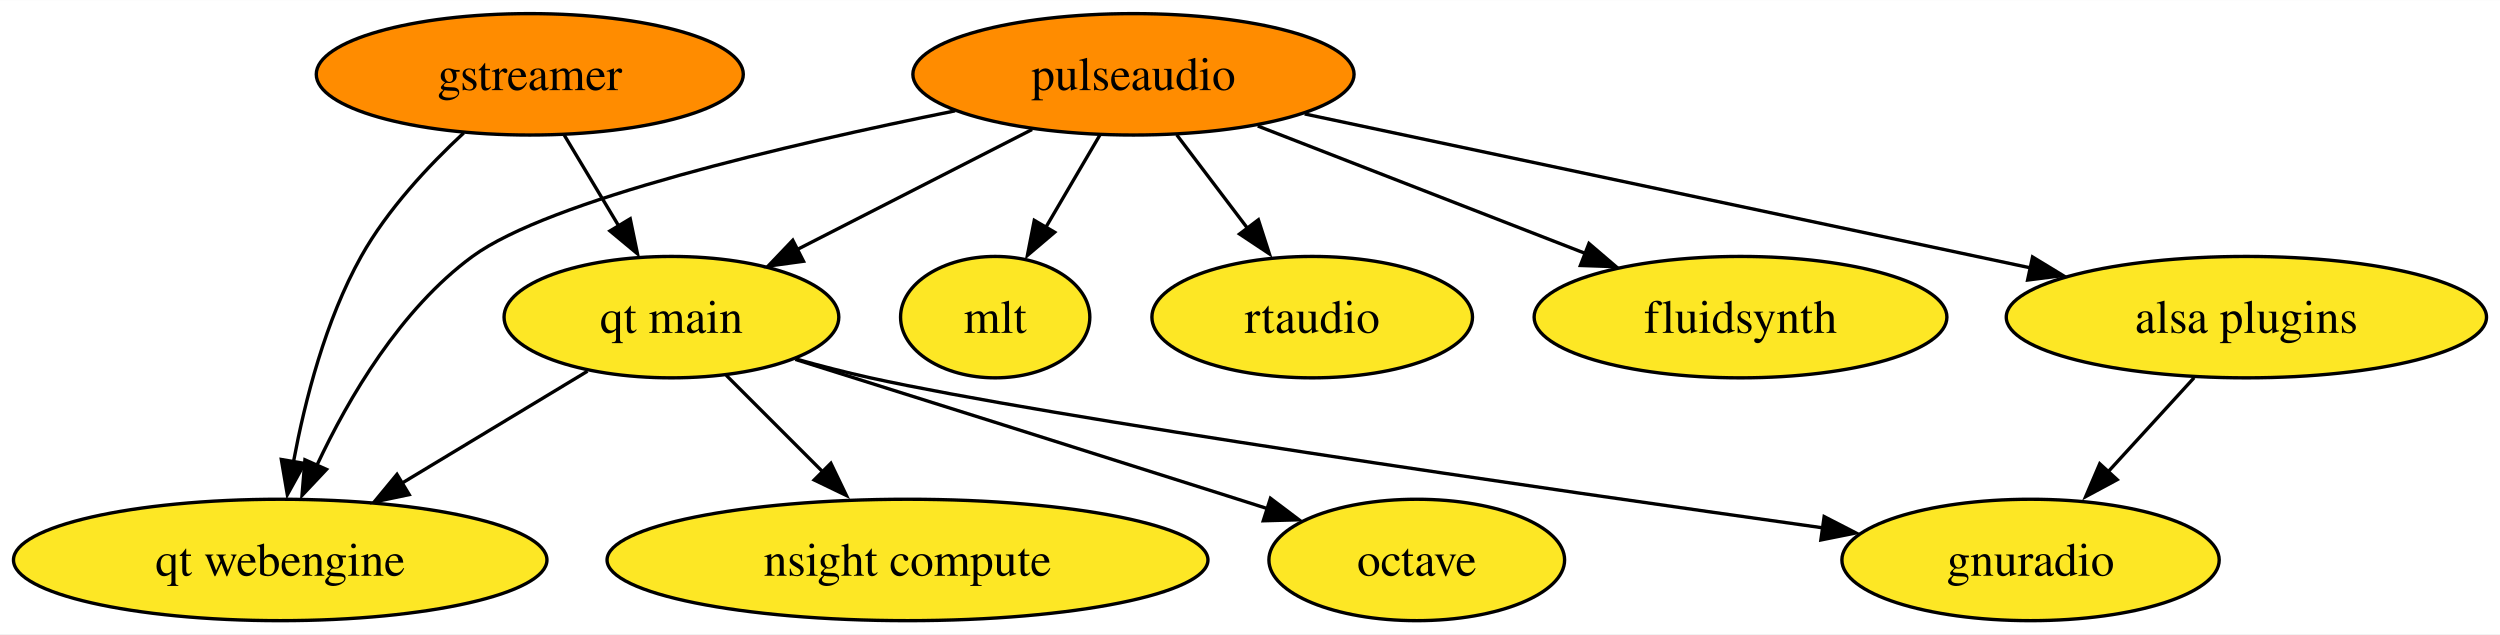
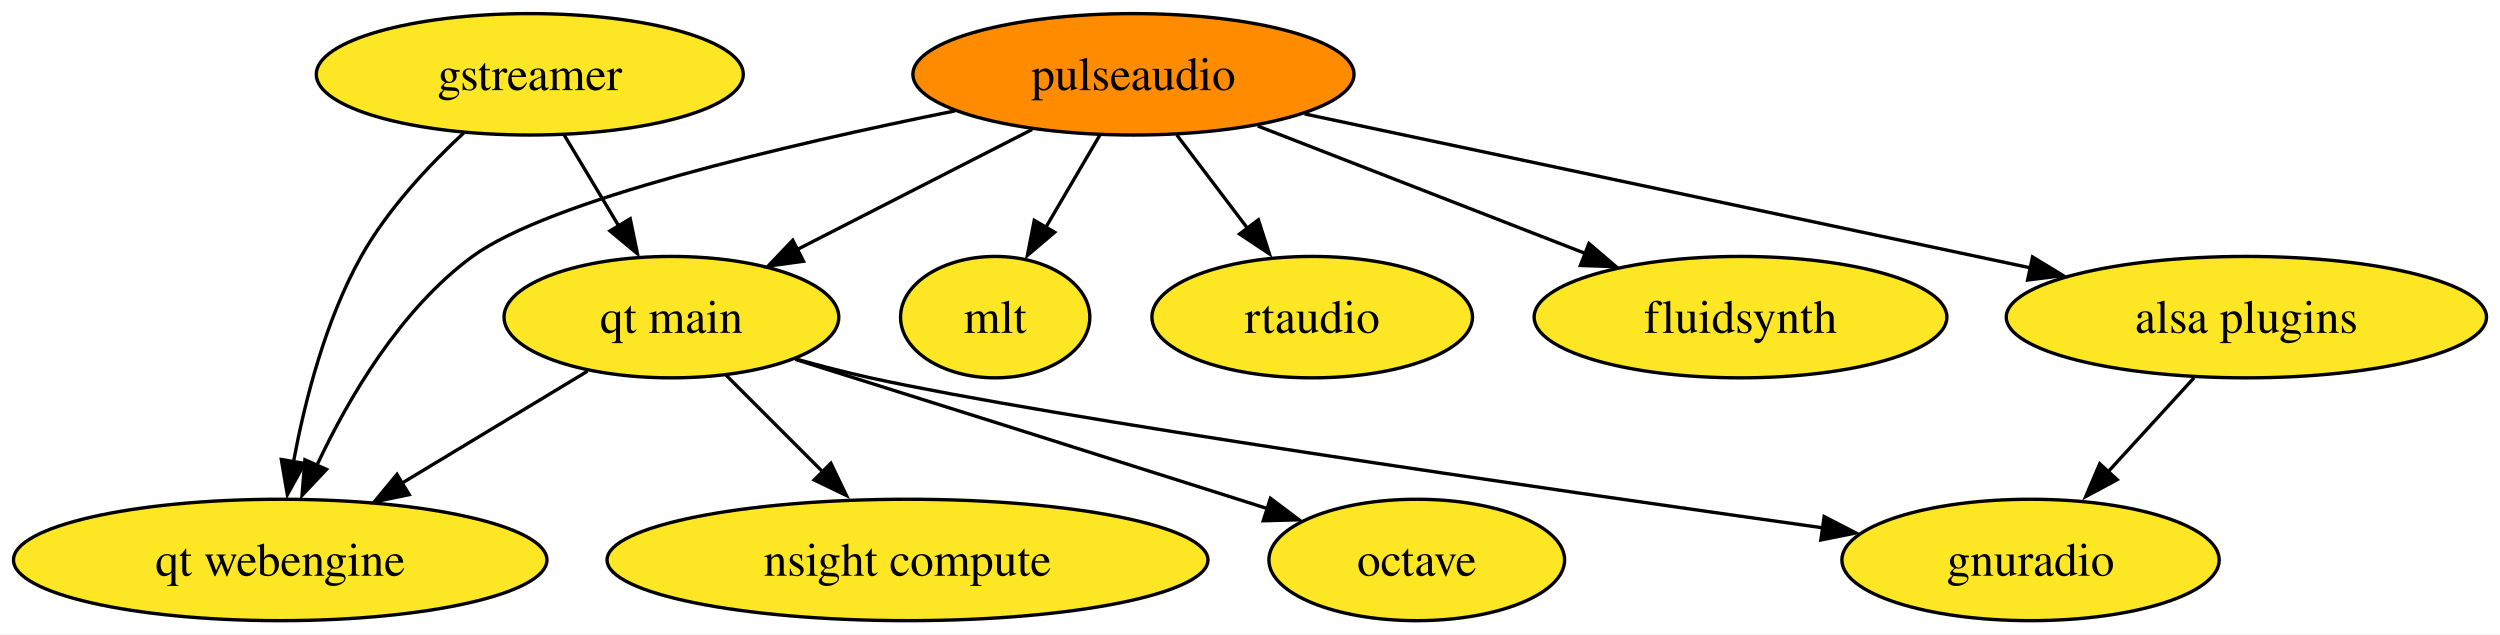
<svg xmlns="http://www.w3.org/2000/svg" xmlns:xlink="http://www.w3.org/1999/xlink" width="741pt" height="188pt" viewBox="0.00 0.00 741.29 188.00">
  <g id="graph0" class="graph" transform="scale(1 1) rotate(0) translate(4 184)">
    <polygon fill="white" stroke="none" points="-4,4 -4,-184 737.29,-184 737.29,4 -4,4" />
    <g id="node1" class="node">
      <g id="a_node1">
        <a xlink:href="https://github.com/conda-forge/gstreamer-feedstock" xlink:title="gstreamer">
-           <ellipse fill="#ff8c00" stroke="black" cx="153.09" cy="-162" rx="63.31" ry="18" />
+           <ellipse fill="#fde725" stroke="black" cx="153.09" cy="-162" rx="63.31" ry="18" />
          <text text-anchor="middle" x="153.09" y="-157.32" font-family="Times,serif" font-size="14.00">gstreamer</text>
        </a>
      </g>
    </g>
    <g id="node8" class="node">
      <g id="a_node8">
        <a xlink:href="https://github.com/conda-forge/qt-main-feedstock" xlink:title="qt main">
          <ellipse fill="#fde725" stroke="black" cx="195.09" cy="-90" rx="49.63" ry="18" />
          <text text-anchor="middle" x="195.09" y="-85.33" font-family="Times,serif" font-size="14.00">qt main</text>
        </a>
      </g>
    </g>
    <g id="edge1" class="edge">
      <path fill="none" stroke="black" d="M163.26,-144.05C168.11,-135.97 174.02,-126.12 179.42,-117.11" />
      <polygon fill="black" stroke="black" points="182.87,-119.16 185.02,-108.79 176.87,-115.56 182.87,-119.16" />
    </g>
    <g id="node9" class="node">
      <g id="a_node9">
        <a xlink:href="https://github.com/conda-forge/qt-webengine-feedstock" xlink:title="qt webengine">
          <ellipse fill="#fde725" stroke="black" cx="79.09" cy="-18" rx="79.09" ry="18" />
          <text text-anchor="middle" x="79.09" y="-13.32" font-family="Times,serif" font-size="14.00">qt webengine</text>
        </a>
      </g>
    </g>
    <g id="edge2" class="edge">
      <path fill="none" stroke="black" d="M133.52,-144.64C123.1,-134.97 110.87,-121.91 103.09,-108 92.53,-89.12 86.43,-65.36 83.03,-47.15" />
      <polygon fill="black" stroke="black" points="86.32,-46.62 81.2,-37.35 79.42,-47.79 86.32,-46.62" />
    </g>
    <g id="node2" class="node">
      <g id="a_node2">
        <a xlink:href="https://github.com/conda-forge/octave-feedstock" xlink:title="octave">
          <ellipse fill="#fde725" stroke="black" cx="416.09" cy="-18" rx="43.84" ry="18" />
          <text text-anchor="middle" x="416.09" y="-13.32" font-family="Times,serif" font-size="14.00">octave</text>
        </a>
      </g>
    </g>
    <g id="node3" class="node">
      <g id="a_node3">
        <a xlink:href="https://github.com/conda-forge/fluidsynth-feedstock" xlink:title="fluidsynth">
          <ellipse fill="#fde725" stroke="black" cx="512.09" cy="-90" rx="61.2" ry="18" />
          <text text-anchor="middle" x="512.09" y="-85.33" font-family="Times,serif" font-size="14.00">fluidsynth</text>
        </a>
      </g>
    </g>
    <g id="node4" class="node">
      <g id="a_node4">
        <a xlink:href="https://github.com/conda-forge/pulseaudio-feedstock" xlink:title="pulseaudio">
          <ellipse fill="#ff8c00" stroke="black" cx="332.09" cy="-162" rx="65.41" ry="18" />
          <text text-anchor="middle" x="332.09" y="-157.32" font-family="Times,serif" font-size="14.00">pulseaudio</text>
        </a>
      </g>
    </g>
    <g id="edge4" class="edge">
      <path fill="none" stroke="black" d="M368.95,-146.67C397.14,-135.7 436.15,-120.53 466.33,-108.79" />
      <polygon fill="black" stroke="black" points="467.15,-111.84 475.2,-104.96 464.61,-105.32 467.15,-111.84" />
    </g>
    <g id="node5" class="node">
      <g id="a_node5">
        <a xlink:href="https://github.com/conda-forge/mlt-feedstock" xlink:title="mlt">
          <ellipse fill="#fde725" stroke="black" cx="291.09" cy="-90" rx="28.06" ry="18" />
          <text text-anchor="middle" x="291.09" y="-85.33" font-family="Times,serif" font-size="14.00">mlt</text>
        </a>
      </g>
    </g>
    <g id="edge5" class="edge">
      <path fill="none" stroke="black" d="M322.17,-144.05C317.36,-135.85 311.49,-125.83 306.15,-116.71" />
      <polygon fill="black" stroke="black" points="308.72,-115.17 300.64,-108.31 302.68,-118.7 308.72,-115.17" />
    </g>
    <g id="node7" class="node">
      <g id="a_node7">
        <a xlink:href="https://github.com/conda-forge/alsa-plugins-feedstock" xlink:title="alsa plugins">
          <ellipse fill="#fde725" stroke="black" cx="662.09" cy="-90" rx="71.2" ry="18" />
          <text text-anchor="middle" x="662.09" y="-85.33" font-family="Times,serif" font-size="14.00">alsa plugins</text>
        </a>
      </g>
    </g>
    <g id="edge3" class="edge">
      <path fill="none" stroke="black" d="M382.85,-150.25C433.36,-139.54 513.08,-122.65 582.09,-108 587.34,-106.89 592.78,-105.73 598.24,-104.57" />
      <polygon fill="black" stroke="black" points="598.68,-107.84 607.73,-102.34 597.22,-101 598.68,-107.84" />
    </g>
    <g id="edge6" class="edge">
      <path fill="none" stroke="black" d="M302.03,-145.64C281.54,-135.17 254.26,-121.23 232.38,-110.05" />
      <polygon fill="black" stroke="black" points="234.25,-106.57 223.76,-105.14 231.07,-112.8 234.25,-106.57" />
    </g>
    <g id="edge7" class="edge">
      <path fill="none" stroke="black" d="M279.2,-151.17C229.27,-141.11 158.76,-124.62 136.09,-108 114.77,-92.37 99.39,-66.13 90.02,-46.19" />
      <polygon fill="black" stroke="black" points="92.81,-44.85 85.55,-37.14 86.42,-47.7 92.81,-44.85" />
    </g>
    <g id="node10" class="node">
      <g id="a_node10">
        <a xlink:href="https://github.com/conda-forge/rtaudio-feedstock" xlink:title="rtaudio">
          <ellipse fill="#fde725" stroke="black" cx="385.09" cy="-90" rx="47.53" ry="18" />
          <text text-anchor="middle" x="385.09" y="-85.33" font-family="Times,serif" font-size="14.00">rtaudio</text>
        </a>
      </g>
    </g>
    <g id="edge8" class="edge">
      <path fill="none" stroke="black" d="M344.92,-144.05C351.17,-135.8 358.82,-125.7 365.76,-116.54" />
      <polygon fill="black" stroke="black" points="369.13,-118.87 372.38,-108.79 363.55,-114.65 369.13,-118.87" />
    </g>
    <g id="node6" class="node">
      <g id="a_node6">
        <a xlink:href="https://github.com/conda-forge/gnuradio-feedstock" xlink:title="gnuradio">
          <ellipse fill="#fde725" stroke="black" cx="598.09" cy="-18" rx="55.94" ry="18" />
          <text text-anchor="middle" x="598.09" y="-13.32" font-family="Times,serif" font-size="14.00">gnuradio</text>
        </a>
      </g>
    </g>
    <g id="edge9" class="edge">
      <path fill="none" stroke="black" d="M646.6,-72.05C638.82,-63.54 629.24,-53.07 620.66,-43.68" />
      <polygon fill="black" stroke="black" points="623.77,-41.81 614.44,-36.79 618.61,-46.53 623.77,-41.81" />
    </g>
    <g id="edge12" class="edge">
      <path fill="none" stroke="black" d="M231.81,-77.47C265.86,-66.77 317.92,-50.37 363.09,-36 365.98,-35.08 368.96,-34.13 371.97,-33.17" />
      <polygon fill="black" stroke="black" points="372.71,-36.29 381.17,-29.91 370.58,-29.62 372.71,-36.29" />
    </g>
    <g id="edge10" class="edge">
      <path fill="none" stroke="black" d="M232.05,-77.57C239.31,-75.55 246.91,-73.58 254.09,-72 306.67,-60.42 452.72,-39.29 536.64,-27.5" />
      <polygon fill="black" stroke="black" points="536.89,-30.86 546.31,-26.01 535.92,-23.93 536.89,-30.86" />
    </g>
    <g id="edge13" class="edge">
      <path fill="none" stroke="black" d="M170.21,-73.98C154.11,-64.27 132.89,-51.46 114.98,-40.65" />
      <polygon fill="black" stroke="black" points="117.33,-37.38 106.96,-35.21 113.71,-43.38 117.33,-37.38" />
    </g>
    <g id="node11" class="node">
      <g id="a_node11">
        <a xlink:href="https://github.com/conda-forge/nsight-compute-feedstock" xlink:title="nsight compute">
          <ellipse fill="#fde725" stroke="black" cx="265.09" cy="-18" rx="89.09" ry="18" />
          <text text-anchor="middle" x="265.09" y="-13.32" font-family="Times,serif" font-size="14.00">nsight compute</text>
        </a>
      </g>
    </g>
    <g id="edge11" class="edge">
      <path fill="none" stroke="black" d="M211.33,-72.76C219.91,-64.18 230.63,-53.46 240.23,-43.86" />
      <polygon fill="black" stroke="black" points="242.37,-46.67 246.97,-37.12 237.42,-41.72 242.37,-46.67" />
    </g>
  </g>
</svg>
